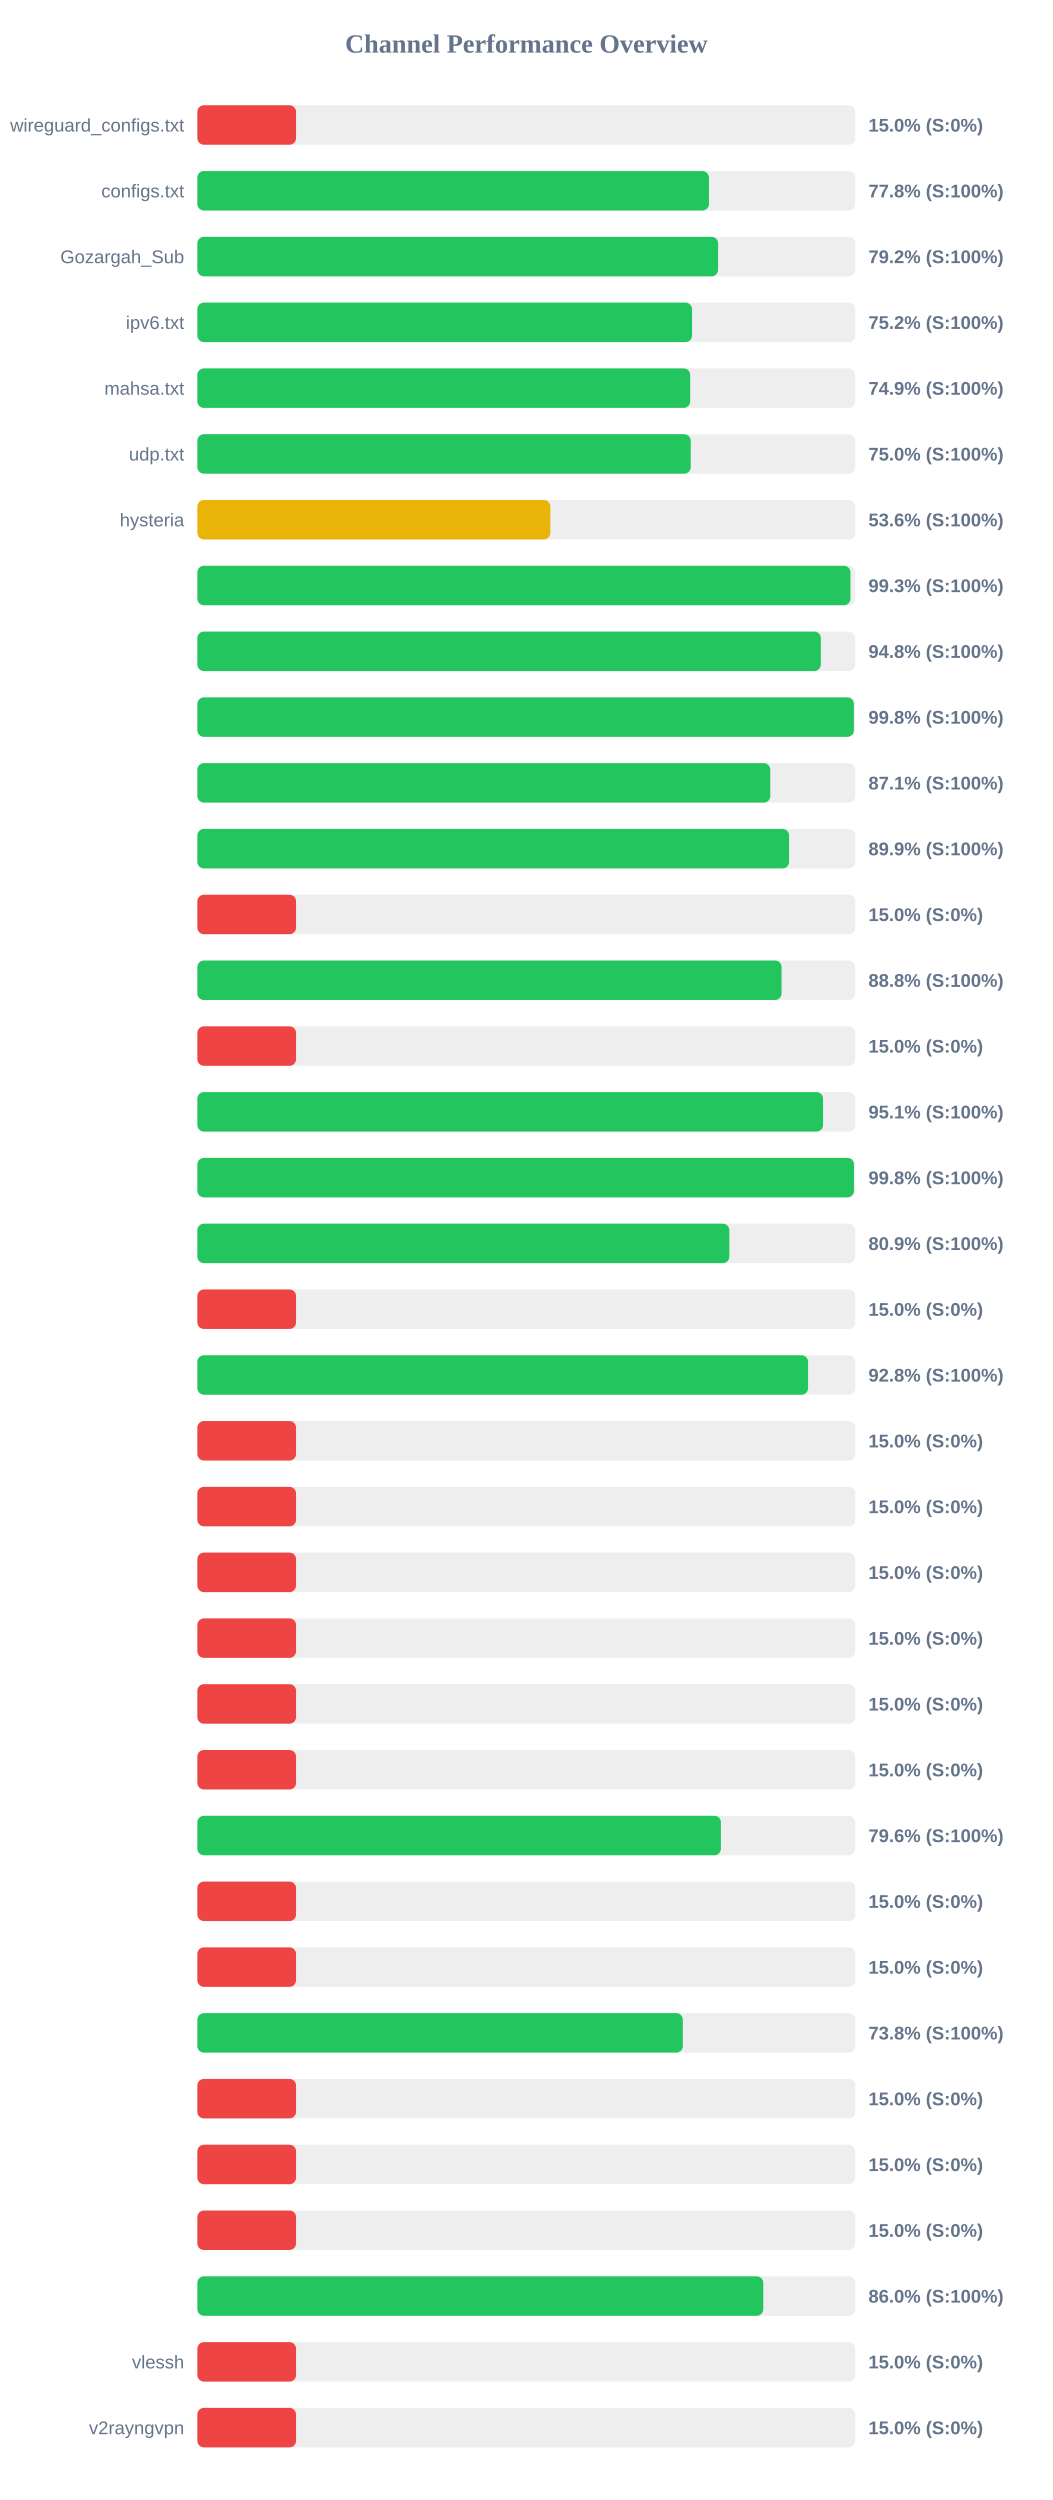
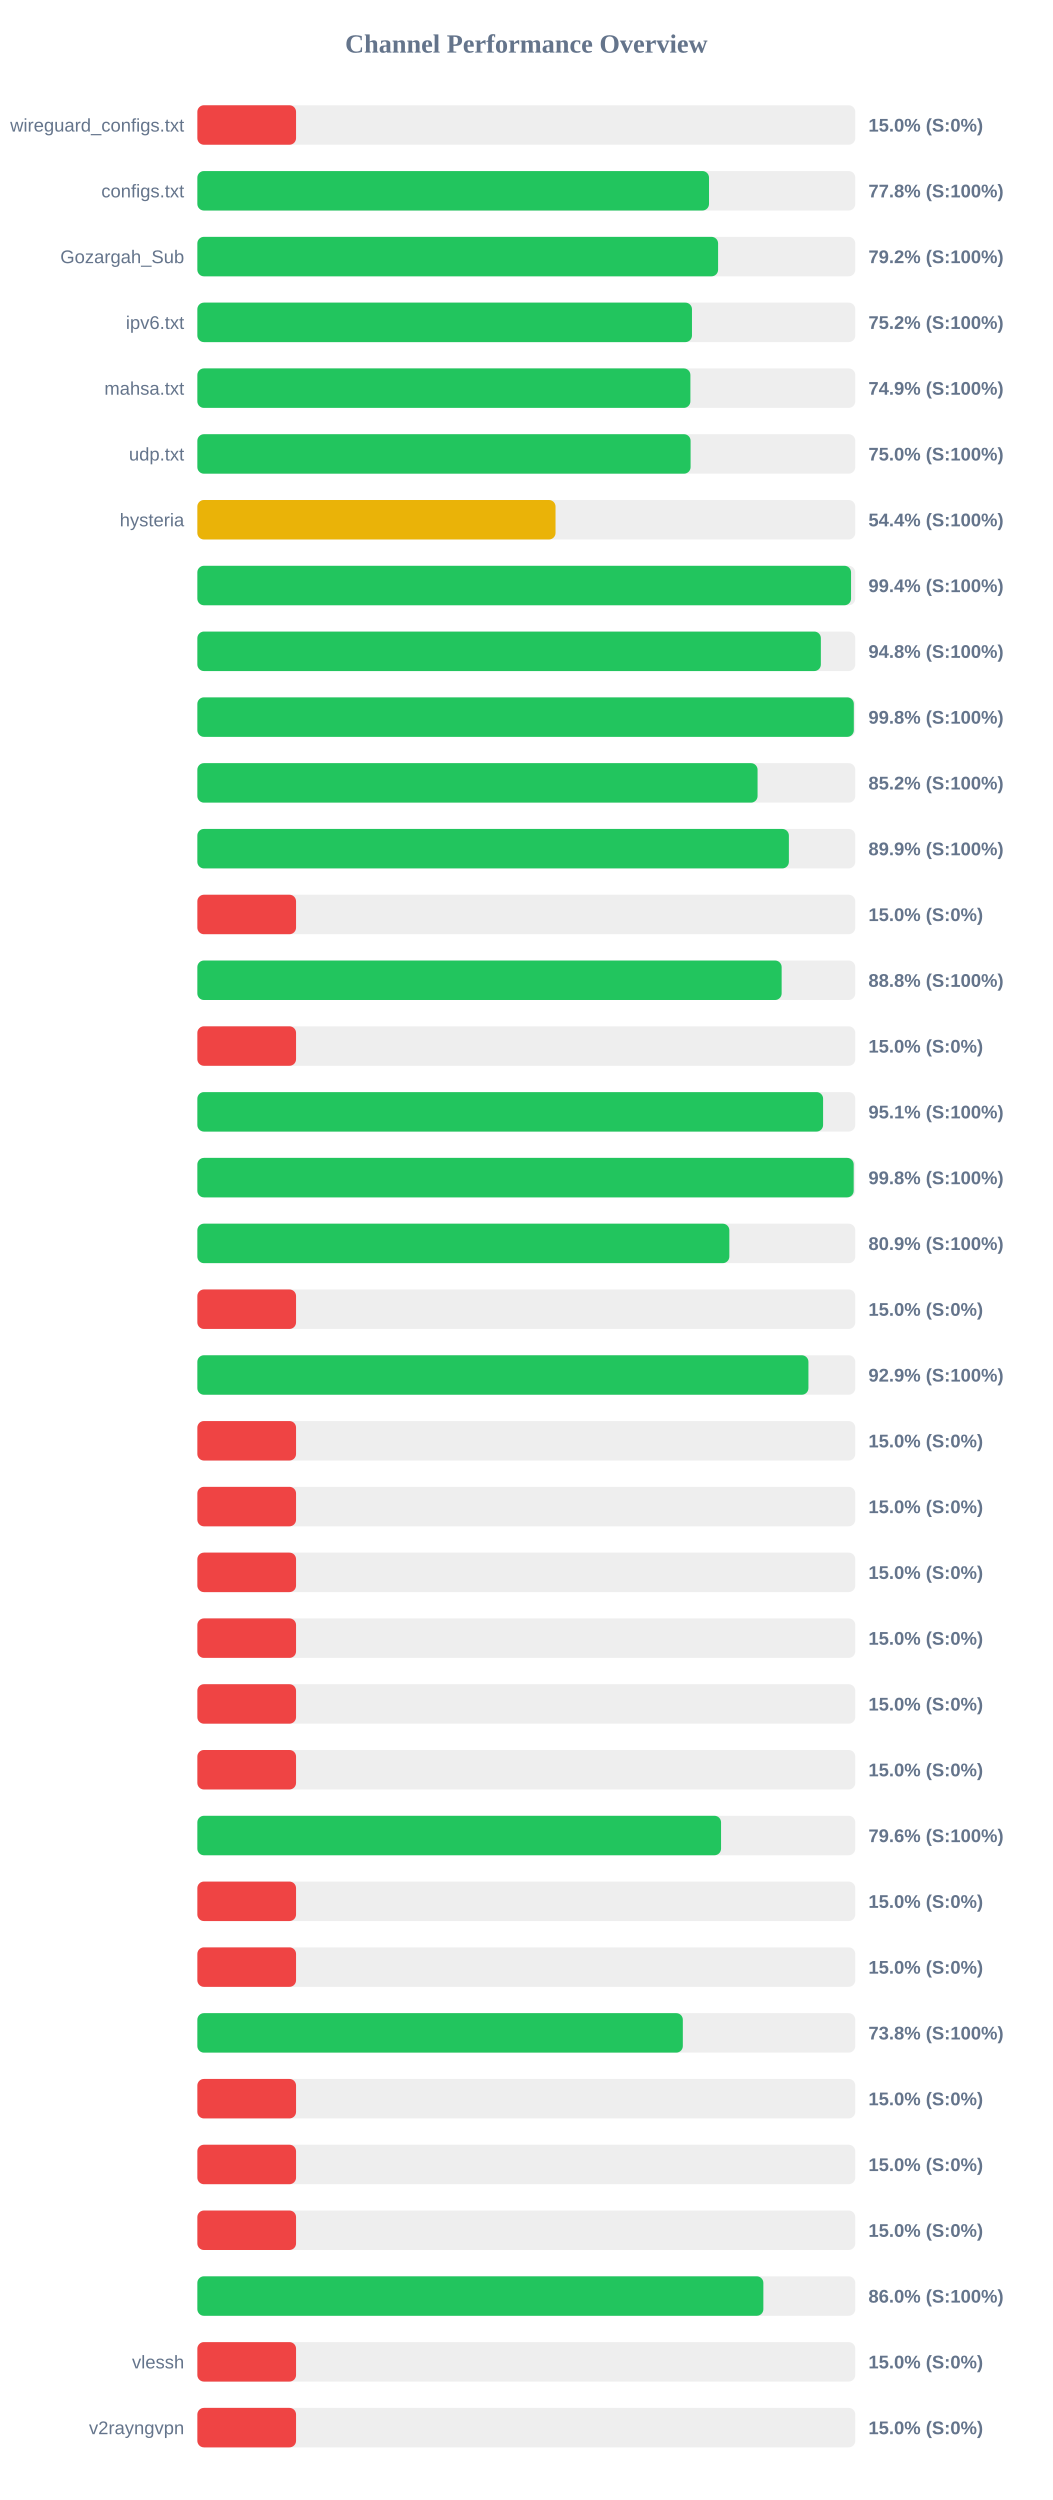
<svg xmlns="http://www.w3.org/2000/svg" width="800" height="1900" version="1.1">
  <style>
        .row { font: 14px Arial; fill: #64748b; }
        .score { font: bold 14px Arial; fill: #64748b; }
    </style>
  <text x="400" y="40" text-anchor="middle" font-size="20px" font-weight="bold" fill="#64748b">Channel Performance Overview</text>
  <rect x="150" y="80" width="500" height="30" fill="#eee" rx="5" />
  <rect x="150" y="80" width="75.0" height="30" fill="#ef4444" rx="5" />
  <text x="140" y="100" text-anchor="end" class="row">wireguard_configs.txt</text>
  <text x="660" y="100" text-anchor="start" class="score">15.0% (S:0%)</text>
  <rect x="150" y="130" width="500" height="30" fill="#eee" rx="5" />
-   <rect x="150" y="130" width="388.8" height="30" fill="#22c55e" rx="5" />
+   <rect x="150" y="130" width="388.85" height="30" fill="#22c55e" rx="5" />
  <text x="140" y="150" text-anchor="end" class="row">configs.txt</text>
  <text x="660" y="150" text-anchor="start" class="score">77.8% (S:100%)</text>
  <rect x="150" y="180" width="500" height="30" fill="#eee" rx="5" />
  <rect x="150" y="180" width="395.75" height="30" fill="#22c55e" rx="5" />
  <text x="140" y="200" text-anchor="end" class="row">Gozargah_Sub</text>
  <text x="660" y="200" text-anchor="start" class="score">79.2% (S:100%)</text>
  <rect x="150" y="230" width="500" height="30" fill="#eee" rx="5" />
-   <rect x="150" y="230" width="375.95" height="30" fill="#22c55e" rx="5" />
+   <rect x="150" y="230" width="375.9" height="30" fill="#22c55e" rx="5" />
  <text x="140" y="250" text-anchor="end" class="row">ipv6.txt</text>
  <text x="660" y="250" text-anchor="start" class="score">75.2% (S:100%)</text>
  <rect x="150" y="280" width="500" height="30" fill="#eee" rx="5" />
-   <rect x="150" y="280" width="374.55" height="30" fill="#22c55e" rx="5" />
+   <rect x="150" y="280" width="374.7" height="30" fill="#22c55e" rx="5" />
  <text x="140" y="300" text-anchor="end" class="row">mahsa.txt</text>
  <text x="660" y="300" text-anchor="start" class="score">74.9% (S:100%)</text>
  <rect x="150" y="330" width="500" height="30" fill="#eee" rx="5" />
-   <rect x="150" y="330" width="374.95" height="30" fill="#22c55e" rx="5" />
+   <rect x="150" y="330" width="374.85" height="30" fill="#22c55e" rx="5" />
  <text x="140" y="350" text-anchor="end" class="row">udp.txt</text>
  <text x="660" y="350" text-anchor="start" class="score">75.0% (S:100%)</text>
  <rect x="150" y="380" width="500" height="30" fill="#eee" rx="5" />
-   <rect x="150" y="380" width="268.25" height="30" fill="#eab308" rx="5" />
+   <rect x="150" y="380" width="272.2" height="30" fill="#eab308" rx="5" />
  <text x="140" y="400" text-anchor="end" class="row">hysteria</text>
-   <text x="660" y="400" text-anchor="start" class="score">53.6% (S:100%)</text>
+   <text x="660" y="400" text-anchor="start" class="score">54.4% (S:100%)</text>
  <rect x="150" y="430" width="500" height="30" fill="#eee" rx="5" />
-   <rect x="150" y="430" width="496.35" height="30" fill="#22c55e" rx="5" />
+   <rect x="150" y="430" width="496.8" height="30" fill="#22c55e" rx="5" />
  <text x="140" y="450" text-anchor="end" class="row" />
-   <text x="660" y="450" text-anchor="start" class="score">99.3% (S:100%)</text>
+   <text x="660" y="450" text-anchor="start" class="score">99.4% (S:100%)</text>
  <rect x="150" y="480" width="500" height="30" fill="#eee" rx="5" />
  <rect x="150" y="480" width="473.85" height="30" fill="#22c55e" rx="5" />
  <text x="140" y="500" text-anchor="end" class="row" />
  <text x="660" y="500" text-anchor="start" class="score">94.8% (S:100%)</text>
  <rect x="150" y="530" width="500" height="30" fill="#eee" rx="5" />
-   <rect x="150" y="530" width="498.95" height="30" fill="#22c55e" rx="5" />
+   <rect x="150" y="530" width="498.9" height="30" fill="#22c55e" rx="5" />
  <text x="140" y="550" text-anchor="end" class="row" />
  <text x="660" y="550" text-anchor="start" class="score">99.8% (S:100%)</text>
  <rect x="150" y="580" width="500" height="30" fill="#eee" rx="5" />
-   <rect x="150" y="580" width="435.4" height="30" fill="#22c55e" rx="5" />
+   <rect x="150" y="580" width="425.75" height="30" fill="#22c55e" rx="5" />
  <text x="140" y="600" text-anchor="end" class="row" />
-   <text x="660" y="600" text-anchor="start" class="score">87.1% (S:100%)</text>
+   <text x="660" y="600" text-anchor="start" class="score">85.2% (S:100%)</text>
  <rect x="150" y="630" width="500" height="30" fill="#eee" rx="5" />
-   <rect x="150" y="630" width="449.7" height="30" fill="#22c55e" rx="5" />
+   <rect x="150" y="630" width="449.55" height="30" fill="#22c55e" rx="5" />
  <text x="140" y="650" text-anchor="end" class="row" />
  <text x="660" y="650" text-anchor="start" class="score">89.9% (S:100%)</text>
  <rect x="150" y="680" width="500" height="30" fill="#eee" rx="5" />
  <rect x="150" y="680" width="75.0" height="30" fill="#ef4444" rx="5" />
  <text x="140" y="700" text-anchor="end" class="row" />
  <text x="660" y="700" text-anchor="start" class="score">15.0% (S:0%)</text>
  <rect x="150" y="730" width="500" height="30" fill="#eee" rx="5" />
-   <rect x="150" y="730" width="444.0" height="30" fill="#22c55e" rx="5" />
+   <rect x="150" y="730" width="444.05" height="30" fill="#22c55e" rx="5" />
  <text x="140" y="750" text-anchor="end" class="row" />
  <text x="660" y="750" text-anchor="start" class="score">88.8% (S:100%)</text>
  <rect x="150" y="780" width="500" height="30" fill="#eee" rx="5" />
  <rect x="150" y="780" width="75.0" height="30" fill="#ef4444" rx="5" />
  <text x="140" y="800" text-anchor="end" class="row" />
  <text x="660" y="800" text-anchor="start" class="score">15.0% (S:0%)</text>
  <rect x="150" y="830" width="500" height="30" fill="#eee" rx="5" />
-   <rect x="150" y="830" width="475.5" height="30" fill="#22c55e" rx="5" />
+   <rect x="150" y="830" width="475.55" height="30" fill="#22c55e" rx="5" />
  <text x="140" y="850" text-anchor="end" class="row" />
  <text x="660" y="850" text-anchor="start" class="score">95.1% (S:100%)</text>
  <rect x="150" y="880" width="500" height="30" fill="#eee" rx="5" />
-   <rect x="150" y="880" width="499.0" height="30" fill="#22c55e" rx="5" />
+   <rect x="150" y="880" width="498.8" height="30" fill="#22c55e" rx="5" />
  <text x="140" y="900" text-anchor="end" class="row" />
  <text x="660" y="900" text-anchor="start" class="score">99.8% (S:100%)</text>
  <rect x="150" y="930" width="500" height="30" fill="#eee" rx="5" />
  <rect x="150" y="930" width="404.3" height="30" fill="#22c55e" rx="5" />
  <text x="140" y="950" text-anchor="end" class="row" />
  <text x="660" y="950" text-anchor="start" class="score">80.9% (S:100%)</text>
  <rect x="150" y="980" width="500" height="30" fill="#eee" rx="5" />
  <rect x="150" y="980" width="75.0" height="30" fill="#ef4444" rx="5" />
  <text x="140" y="1000" text-anchor="end" class="row" />
  <text x="660" y="1000" text-anchor="start" class="score">15.0% (S:0%)</text>
  <rect x="150" y="1030" width="500" height="30" fill="#eee" rx="5" />
-   <rect x="150" y="1030" width="464.15" height="30" fill="#22c55e" rx="5" />
+   <rect x="150" y="1030" width="464.4" height="30" fill="#22c55e" rx="5" />
  <text x="140" y="1050" text-anchor="end" class="row" />
-   <text x="660" y="1050" text-anchor="start" class="score">92.8% (S:100%)</text>
+   <text x="660" y="1050" text-anchor="start" class="score">92.9% (S:100%)</text>
  <rect x="150" y="1080" width="500" height="30" fill="#eee" rx="5" />
  <rect x="150" y="1080" width="75.0" height="30" fill="#ef4444" rx="5" />
  <text x="140" y="1100" text-anchor="end" class="row" />
  <text x="660" y="1100" text-anchor="start" class="score">15.0% (S:0%)</text>
  <rect x="150" y="1130" width="500" height="30" fill="#eee" rx="5" />
  <rect x="150" y="1130" width="75.0" height="30" fill="#ef4444" rx="5" />
  <text x="140" y="1150" text-anchor="end" class="row" />
  <text x="660" y="1150" text-anchor="start" class="score">15.0% (S:0%)</text>
  <rect x="150" y="1180" width="500" height="30" fill="#eee" rx="5" />
  <rect x="150" y="1180" width="75.0" height="30" fill="#ef4444" rx="5" />
  <text x="140" y="1200" text-anchor="end" class="row" />
  <text x="660" y="1200" text-anchor="start" class="score">15.0% (S:0%)</text>
  <rect x="150" y="1230" width="500" height="30" fill="#eee" rx="5" />
  <rect x="150" y="1230" width="75.0" height="30" fill="#ef4444" rx="5" />
  <text x="140" y="1250" text-anchor="end" class="row" />
  <text x="660" y="1250" text-anchor="start" class="score">15.0% (S:0%)</text>
  <rect x="150" y="1280" width="500" height="30" fill="#eee" rx="5" />
  <rect x="150" y="1280" width="75.0" height="30" fill="#ef4444" rx="5" />
  <text x="140" y="1300" text-anchor="end" class="row" />
  <text x="660" y="1300" text-anchor="start" class="score">15.0% (S:0%)</text>
  <rect x="150" y="1330" width="500" height="30" fill="#eee" rx="5" />
  <rect x="150" y="1330" width="75.0" height="30" fill="#ef4444" rx="5" />
  <text x="140" y="1350" text-anchor="end" class="row" />
  <text x="660" y="1350" text-anchor="start" class="score">15.0% (S:0%)</text>
  <rect x="150" y="1380" width="500" height="30" fill="#eee" rx="5" />
-   <rect x="150" y="1380" width="397.9" height="30" fill="#22c55e" rx="5" />
+   <rect x="150" y="1380" width="398.0" height="30" fill="#22c55e" rx="5" />
  <text x="140" y="1400" text-anchor="end" class="row" />
  <text x="660" y="1400" text-anchor="start" class="score">79.6% (S:100%)</text>
  <rect x="150" y="1430" width="500" height="30" fill="#eee" rx="5" />
  <rect x="150" y="1430" width="75.0" height="30" fill="#ef4444" rx="5" />
  <text x="140" y="1450" text-anchor="end" class="row" />
  <text x="660" y="1450" text-anchor="start" class="score">15.0% (S:0%)</text>
  <rect x="150" y="1480" width="500" height="30" fill="#eee" rx="5" />
  <rect x="150" y="1480" width="75.0" height="30" fill="#ef4444" rx="5" />
  <text x="140" y="1500" text-anchor="end" class="row" />
  <text x="660" y="1500" text-anchor="start" class="score">15.0% (S:0%)</text>
  <rect x="150" y="1530" width="500" height="30" fill="#eee" rx="5" />
  <rect x="150" y="1530" width="368.95" height="30" fill="#22c55e" rx="5" />
  <text x="140" y="1550" text-anchor="end" class="row" />
  <text x="660" y="1550" text-anchor="start" class="score">73.8% (S:100%)</text>
  <rect x="150" y="1580" width="500" height="30" fill="#eee" rx="5" />
  <rect x="150" y="1580" width="75.0" height="30" fill="#ef4444" rx="5" />
  <text x="140" y="1600" text-anchor="end" class="row" />
  <text x="660" y="1600" text-anchor="start" class="score">15.0% (S:0%)</text>
  <rect x="150" y="1630" width="500" height="30" fill="#eee" rx="5" />
  <rect x="150" y="1630" width="75.0" height="30" fill="#ef4444" rx="5" />
  <text x="140" y="1650" text-anchor="end" class="row" />
  <text x="660" y="1650" text-anchor="start" class="score">15.0% (S:0%)</text>
  <rect x="150" y="1680" width="500" height="30" fill="#eee" rx="5" />
  <rect x="150" y="1680" width="75.0" height="30" fill="#ef4444" rx="5" />
  <text x="140" y="1700" text-anchor="end" class="row" />
  <text x="660" y="1700" text-anchor="start" class="score">15.0% (S:0%)</text>
  <rect x="150" y="1730" width="500" height="30" fill="#eee" rx="5" />
-   <rect x="150" y="1730" width="430.1" height="30" fill="#22c55e" rx="5" />
+   <rect x="150" y="1730" width="430.15" height="30" fill="#22c55e" rx="5" />
  <text x="140" y="1750" text-anchor="end" class="row" />
  <text x="660" y="1750" text-anchor="start" class="score">86.0% (S:100%)</text>
  <rect x="150" y="1780" width="500" height="30" fill="#eee" rx="5" />
  <rect x="150" y="1780" width="75.0" height="30" fill="#ef4444" rx="5" />
  <text x="140" y="1800" text-anchor="end" class="row">vlessh</text>
  <text x="660" y="1800" text-anchor="start" class="score">15.0% (S:0%)</text>
  <rect x="150" y="1830" width="500" height="30" fill="#eee" rx="5" />
  <rect x="150" y="1830" width="75.0" height="30" fill="#ef4444" rx="5" />
  <text x="140" y="1850" text-anchor="end" class="row">v2rayngvpn</text>
  <text x="660" y="1850" text-anchor="start" class="score">15.0% (S:0%)</text>
</svg>
